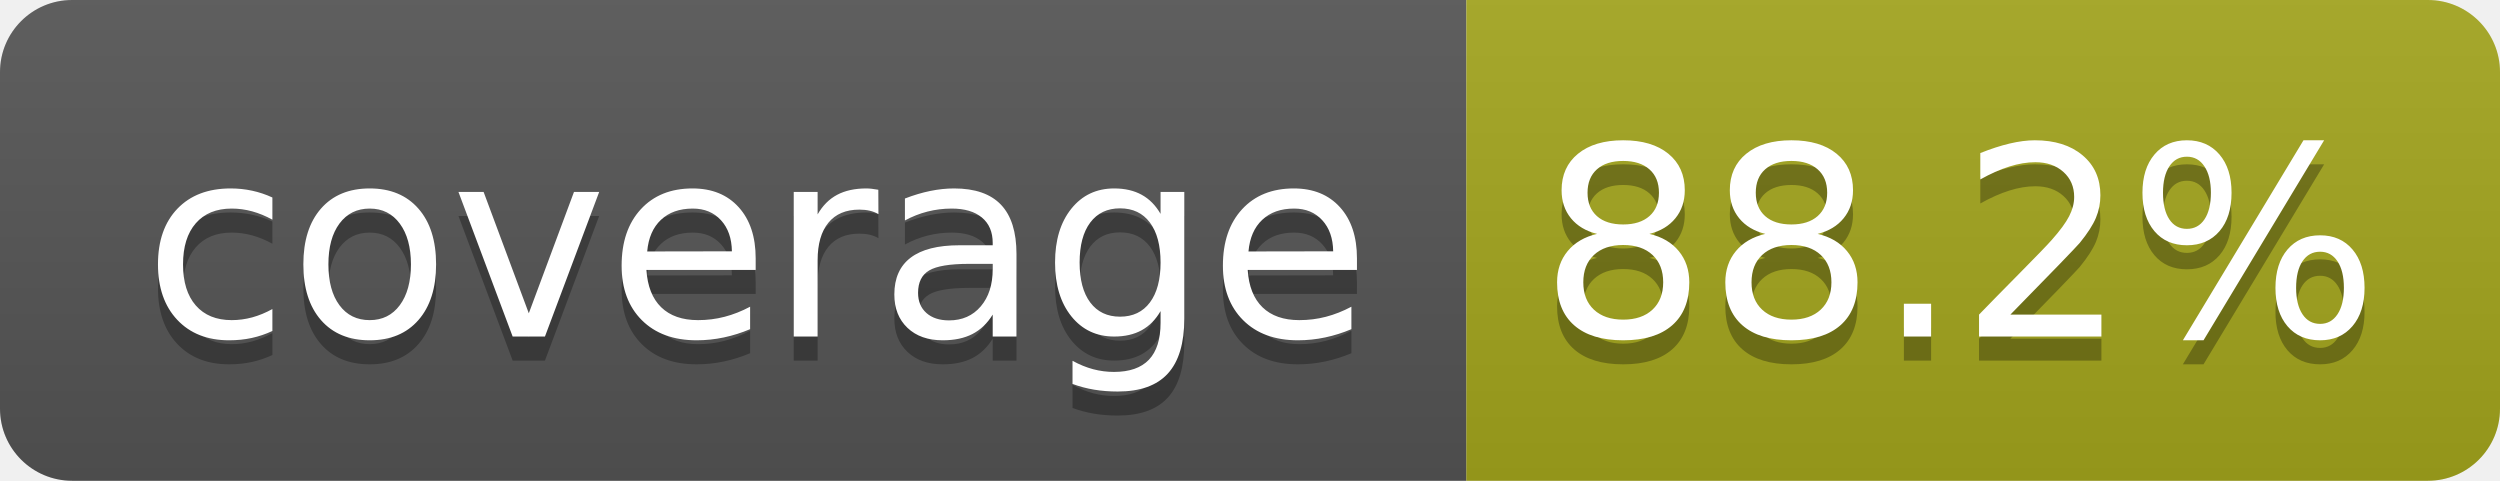
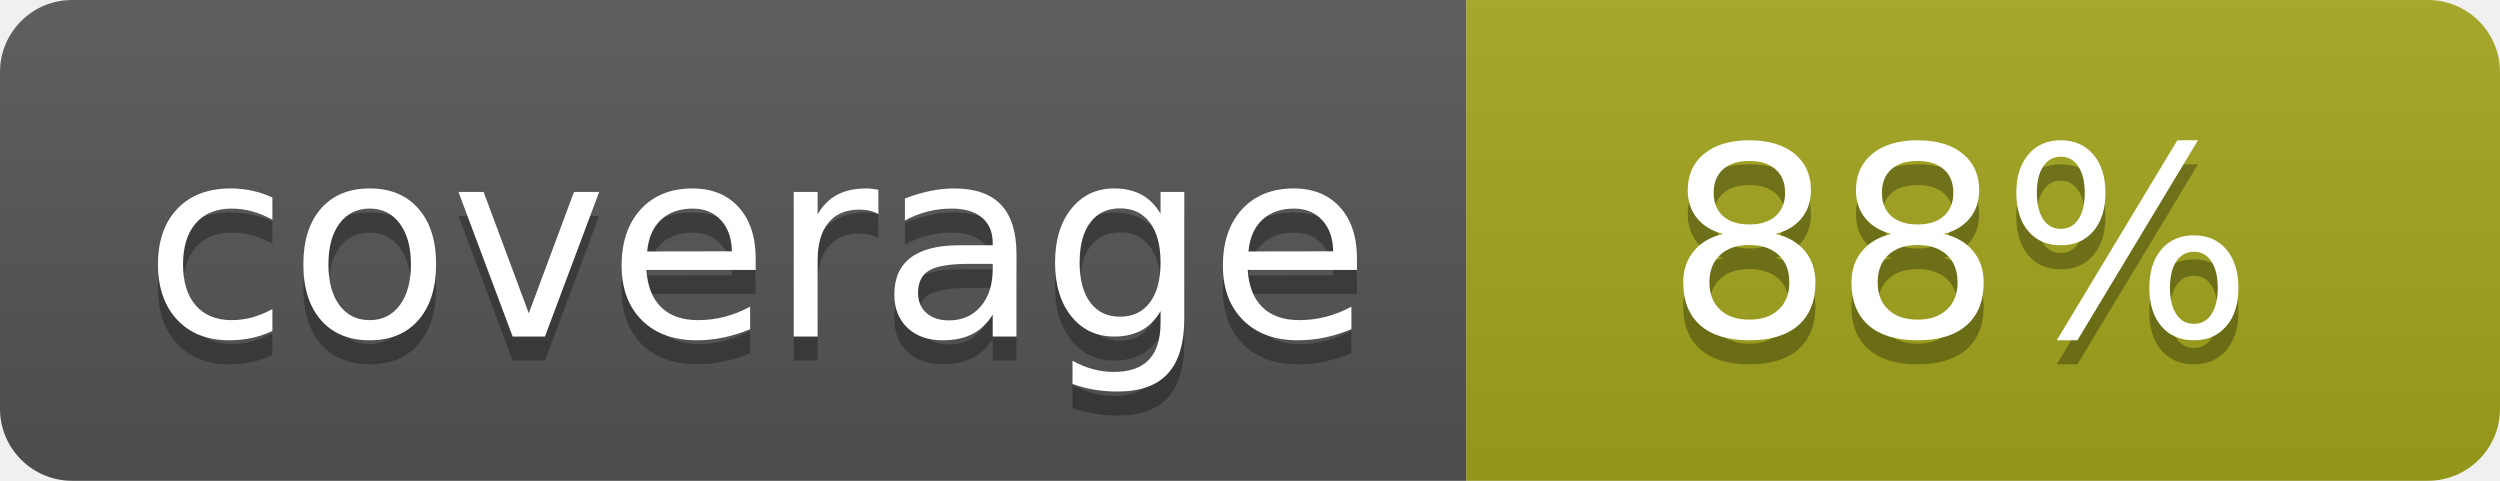
- <svg xmlns="http://www.w3.org/2000/svg" width="104" height="20" role="img" aria-label="coverage: 88.2%">
+ <svg xmlns="http://www.w3.org/2000/svg" width="104" height="20" role="img" aria-label="coverage: 88%">
  <linearGradient id="s" x2="0" y2="100%">
    <stop offset="0" stop-color="#bbb" stop-opacity=".1" />
    <stop offset="1" stop-opacity=".1" />
  </linearGradient>
  <clipPath id="r">
    <rect width="104" height="20" rx="3" fill="#fff" />
  </clipPath>
  <g clip-path="url(#r)">
    <rect width="61" height="20" fill="#555" />
    <rect x="61" width="43" height="20" fill="#a4a61d" />
    <rect width="104" height="20" fill="url(#s)" />
  </g>
  <g fill="#fff" text-anchor="middle" font-family="Verdana,Geneva,DejaVu Sans,sans-serif" text-rendering="geometricPrecision" font-size="110">
    <text aria-hidden="true" x="315" y="150" fill="#010101" fill-opacity=".3" transform="scale(.1)" textLength="510">coverage</text>
    <text x="315" y="140" transform="scale(.1)" fill="#fff" textLength="510">coverage</text>
-     <text aria-hidden="true" x="815" y="150" fill="#010101" fill-opacity=".3" transform="scale(.1)" textLength="330">88.2%</text>
-     <text x="815" y="140" transform="scale(.1)" fill="#fff" textLength="330">88.2%</text>
+     <text aria-hidden="true" x="815" y="150" fill="#010101" fill-opacity=".3" transform="scale(.1)" textLength="250">88%</text>
+     <text x="815" y="140" transform="scale(.1)" fill="#fff" textLength="250">88%</text>
  </g>
</svg>
